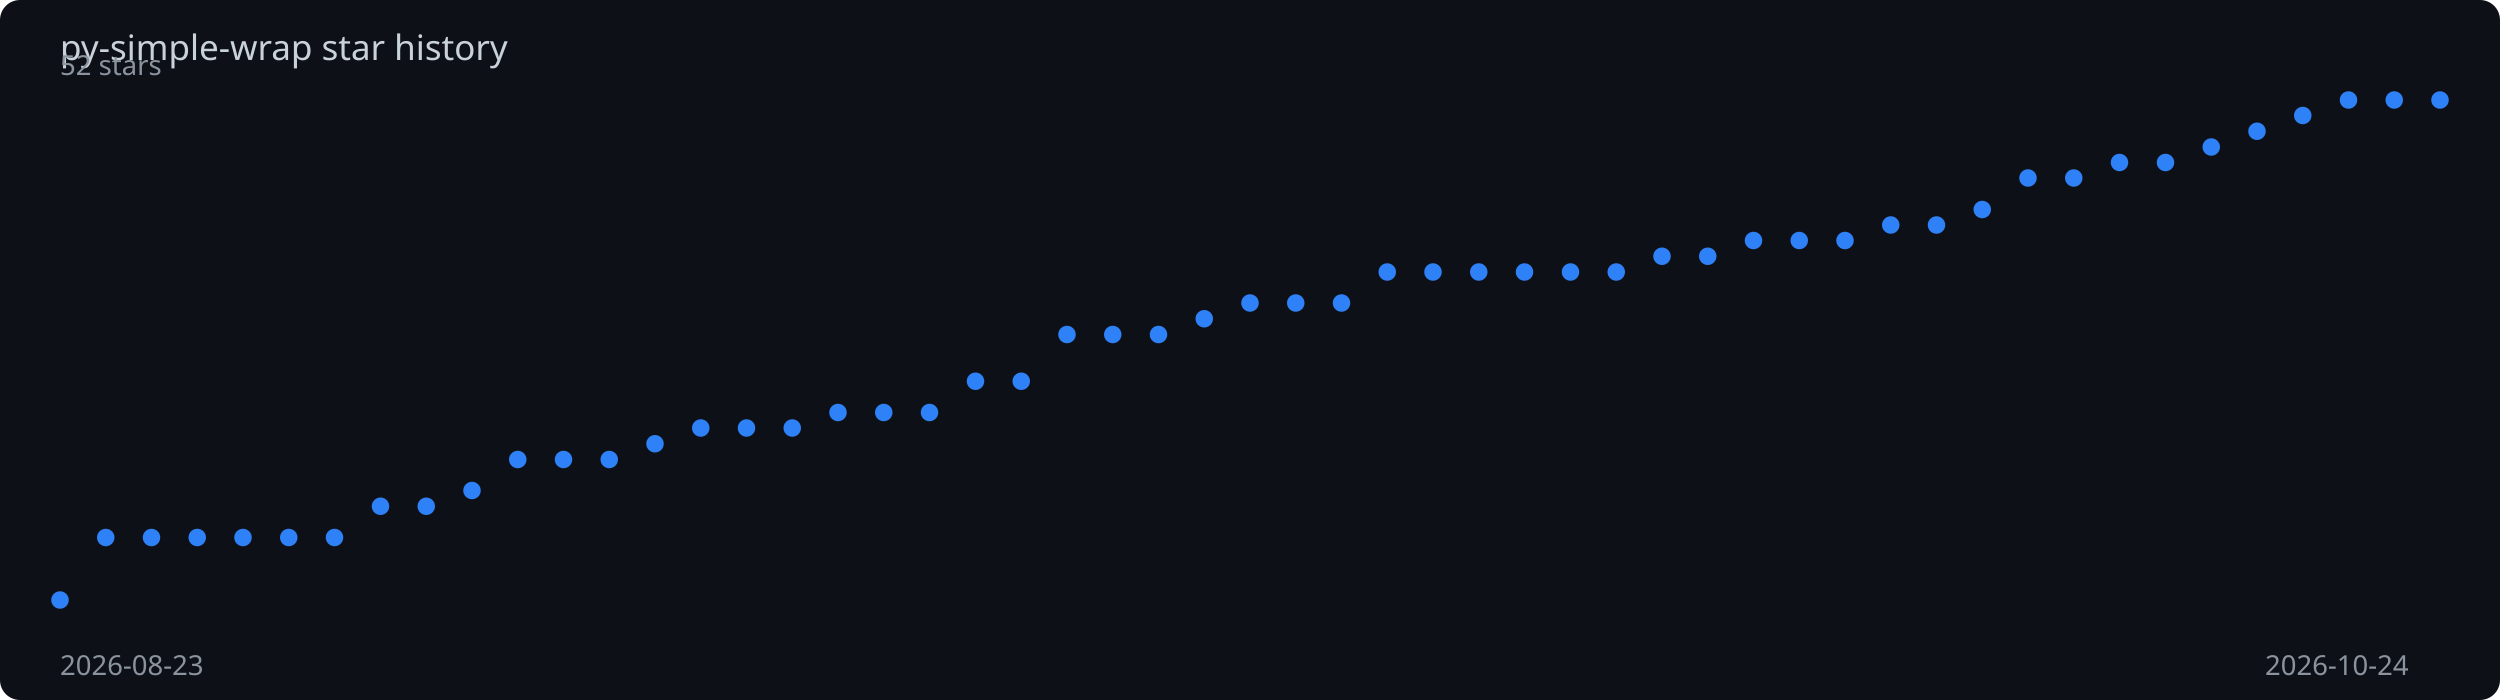
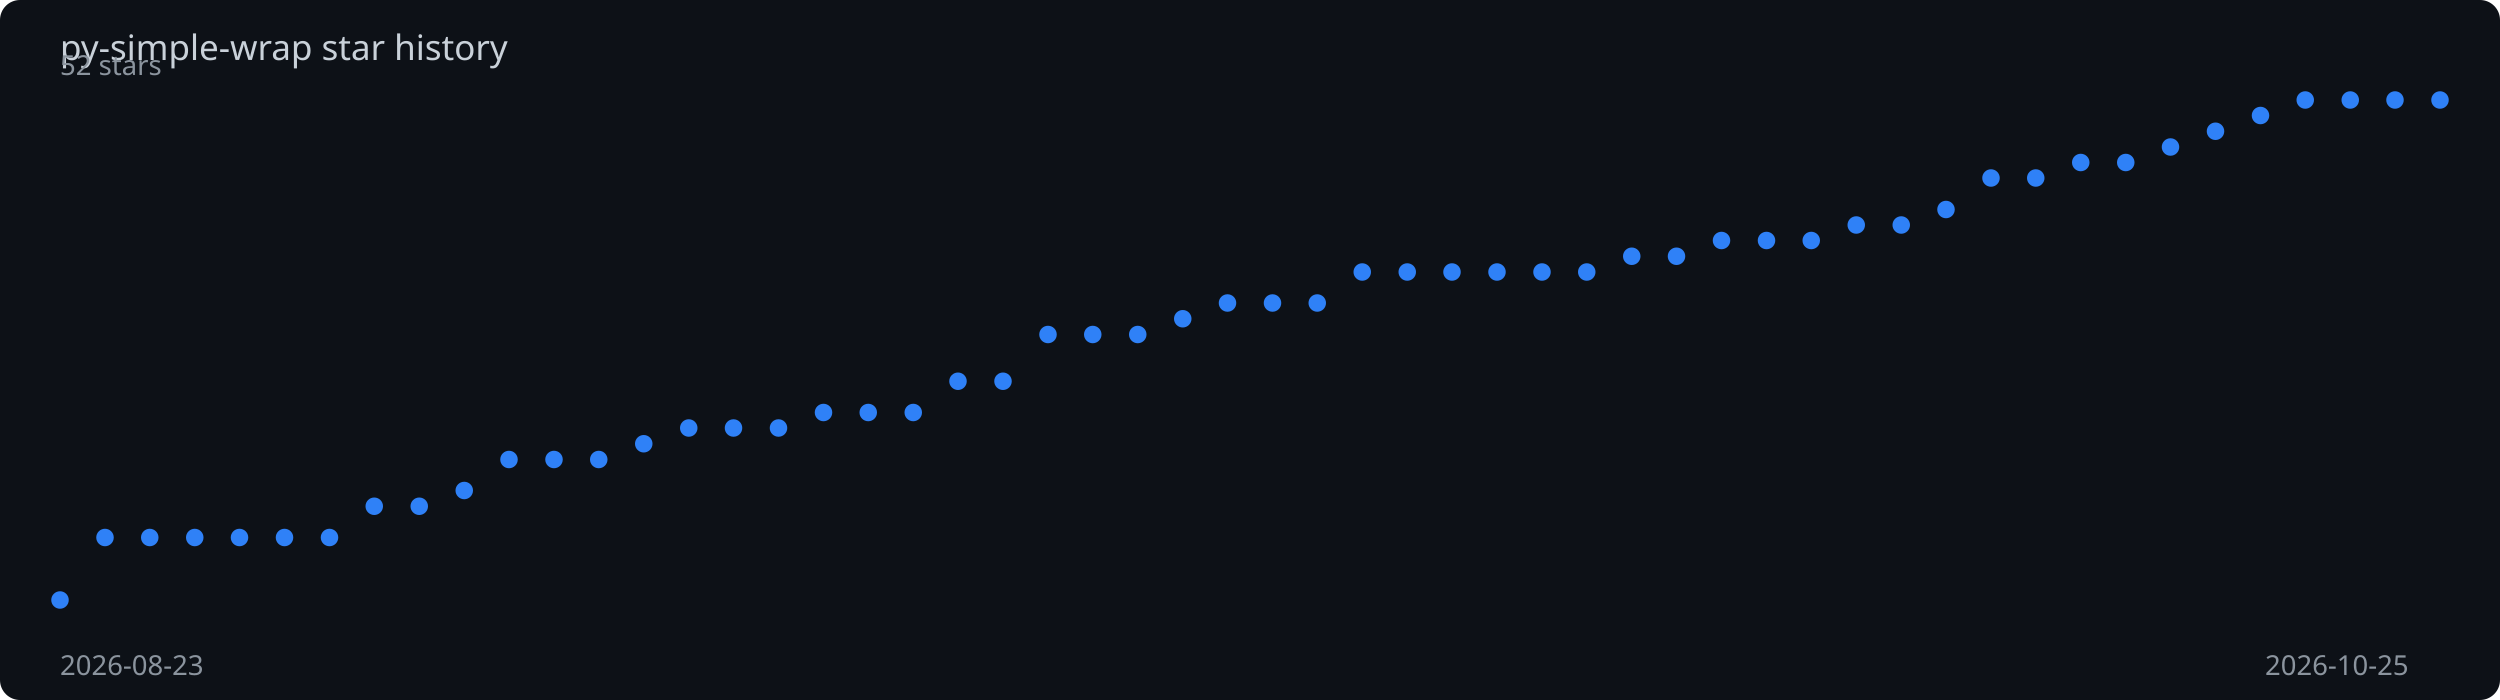
<svg xmlns="http://www.w3.org/2000/svg" viewBox="0 0 1000 280" width="100%" height="280">
  <rect width="1000" height="280" fill="#0d1117" rx="8" />
  <text x="24" y="24" fill="#c9d1d9" font-family="sans-serif" font-size="14">
    py-simple-wrap star history
  </text>
-   <polyline points="24.0,240.0 42.3,215.0 60.6,215.0 78.9,215.0 97.2,215.0 115.5,215.0 133.8,215.0 152.2,202.5 170.5,202.5 188.8,196.2 207.1,183.8 225.4,183.8 243.7,183.8 262.0,177.5 280.3,171.2 298.6,171.2 316.9,171.2 335.2,165.0 353.5,165.0 371.8,165.0 390.2,152.5 408.5,152.5 426.8,133.8 445.1,133.8 463.4,133.8 481.7,127.5 500.0,121.2 518.3,121.2 536.6,121.2 554.9,108.8 573.2,108.8 591.5,108.8 609.8,108.8 628.2,108.8 646.5,108.8 664.8,102.5 683.1,102.5 701.4,96.2 719.7,96.2 738.0,96.2 756.3,90.0 774.6,90.0 792.9,83.8 811.2,71.2 829.5,71.2 847.8,65.0 866.2,65.0 884.5,58.8 902.8,52.5 921.1,46.2 939.4,40.0 957.7,40.0 976.0,40.0" fill="none" stroke="#2f81f7" stroke-width="2" stroke-dasharray="1007.4" stroke-dashoffset="1007.4">
-     <animate attributeName="stroke-dashoffset" from="1007.4" to="0" dur="2s" fill="freeze" calcMode="spline" keySplines="0.4 0 0.2 1" />
+   <polyline points="24.0,240.0 42.0,215.0 59.9,215.0 77.9,215.0 95.8,215.0 113.8,215.0 131.8,215.0 149.7,202.5 167.7,202.5 185.7,196.2 203.6,183.8 221.6,183.8 239.5,183.8 257.5,177.5 275.5,171.2 293.4,171.2 311.4,171.2 329.4,165.0 347.3,165.0 365.3,165.0 383.2,152.5 401.2,152.5 419.2,133.8 437.1,133.8 455.1,133.8 473.1,127.5 491.0,121.2 509.0,121.2 526.9,121.2 544.9,108.8 562.9,108.8 580.8,108.8 598.8,108.8 616.8,108.8 634.7,108.8 652.7,102.5 670.6,102.5 688.6,96.2 706.6,96.2 724.5,96.2 742.5,90.0 760.5,90.0 778.4,83.8 796.4,71.2 814.3,71.2 832.3,65.0 850.3,65.0 868.2,58.8 886.2,52.5 904.2,46.2 922.1,40.0 940.1,40.0 958.0,40.0 976.0,40.0" fill="none" stroke="#2f81f7" stroke-width="2" stroke-dasharray="1008.3" stroke-dashoffset="1008.3">
+     <animate attributeName="stroke-dashoffset" from="1008.3" to="0" dur="2s" fill="freeze" calcMode="spline" keySplines="0.4 0 0.2 1" />
  </polyline>
  <circle cx="24.0" cy="240.0" r="3.5" fill="#2f81f7">
    <animate attributeName="opacity" from="0" to="1" begin="0.00s" dur="0.2s" fill="freeze" />
  </circle>
-   <circle cx="42.3" cy="215.0" r="3.5" fill="#2f81f7">
+   <circle cx="42.0" cy="215.0" r="3.5" fill="#2f81f7">
    <animate attributeName="opacity" from="0" to="1" begin="0.04s" dur="0.2s" fill="freeze" />
  </circle>
-   <circle cx="60.6" cy="215.0" r="3.5" fill="#2f81f7">
+   <circle cx="59.9" cy="215.0" r="3.5" fill="#2f81f7">
    <animate attributeName="opacity" from="0" to="1" begin="0.08s" dur="0.2s" fill="freeze" />
  </circle>
-   <circle cx="78.9" cy="215.0" r="3.5" fill="#2f81f7">
-     <animate attributeName="opacity" from="0" to="1" begin="0.12s" dur="0.2s" fill="freeze" />
+   <circle cx="77.9" cy="215.0" r="3.5" fill="#2f81f7">
+     <animate attributeName="opacity" from="0" to="1" begin="0.11s" dur="0.2s" fill="freeze" />
  </circle>
-   <circle cx="97.2" cy="215.0" r="3.5" fill="#2f81f7">
+   <circle cx="95.8" cy="215.0" r="3.5" fill="#2f81f7">
    <animate attributeName="opacity" from="0" to="1" begin="0.15s" dur="0.2s" fill="freeze" />
  </circle>
-   <circle cx="115.5" cy="215.0" r="3.5" fill="#2f81f7">
+   <circle cx="113.8" cy="215.0" r="3.5" fill="#2f81f7">
    <animate attributeName="opacity" from="0" to="1" begin="0.19s" dur="0.2s" fill="freeze" />
  </circle>
-   <circle cx="133.8" cy="215.0" r="3.5" fill="#2f81f7">
+   <circle cx="131.8" cy="215.0" r="3.5" fill="#2f81f7">
    <animate attributeName="opacity" from="0" to="1" begin="0.23s" dur="0.2s" fill="freeze" />
  </circle>
-   <circle cx="152.2" cy="202.5" r="3.5" fill="#2f81f7">
-     <animate attributeName="opacity" from="0" to="1" begin="0.27s" dur="0.2s" fill="freeze" />
+   <circle cx="149.7" cy="202.5" r="3.5" fill="#2f81f7">
+     <animate attributeName="opacity" from="0" to="1" begin="0.26s" dur="0.2s" fill="freeze" />
  </circle>
-   <circle cx="170.5" cy="202.5" r="3.5" fill="#2f81f7">
-     <animate attributeName="opacity" from="0" to="1" begin="0.31s" dur="0.2s" fill="freeze" />
+   <circle cx="167.7" cy="202.5" r="3.5" fill="#2f81f7">
+     <animate attributeName="opacity" from="0" to="1" begin="0.30s" dur="0.2s" fill="freeze" />
  </circle>
-   <circle cx="188.8" cy="196.2" r="3.5" fill="#2f81f7">
-     <animate attributeName="opacity" from="0" to="1" begin="0.35s" dur="0.2s" fill="freeze" />
+   <circle cx="185.7" cy="196.2" r="3.5" fill="#2f81f7">
+     <animate attributeName="opacity" from="0" to="1" begin="0.34s" dur="0.2s" fill="freeze" />
  </circle>
-   <circle cx="207.1" cy="183.8" r="3.5" fill="#2f81f7">
+   <circle cx="203.6" cy="183.8" r="3.5" fill="#2f81f7">
    <animate attributeName="opacity" from="0" to="1" begin="0.38s" dur="0.2s" fill="freeze" />
  </circle>
-   <circle cx="225.4" cy="183.8" r="3.5" fill="#2f81f7">
+   <circle cx="221.6" cy="183.8" r="3.5" fill="#2f81f7">
    <animate attributeName="opacity" from="0" to="1" begin="0.42s" dur="0.2s" fill="freeze" />
  </circle>
-   <circle cx="243.7" cy="183.8" r="3.5" fill="#2f81f7">
-     <animate attributeName="opacity" from="0" to="1" begin="0.46s" dur="0.2s" fill="freeze" />
+   <circle cx="239.5" cy="183.8" r="3.5" fill="#2f81f7">
+     <animate attributeName="opacity" from="0" to="1" begin="0.45s" dur="0.2s" fill="freeze" />
  </circle>
-   <circle cx="262.0" cy="177.5" r="3.5" fill="#2f81f7">
-     <animate attributeName="opacity" from="0" to="1" begin="0.50s" dur="0.2s" fill="freeze" />
+   <circle cx="257.5" cy="177.5" r="3.5" fill="#2f81f7">
+     <animate attributeName="opacity" from="0" to="1" begin="0.49s" dur="0.2s" fill="freeze" />
  </circle>
-   <circle cx="280.3" cy="171.2" r="3.5" fill="#2f81f7">
-     <animate attributeName="opacity" from="0" to="1" begin="0.54s" dur="0.2s" fill="freeze" />
+   <circle cx="275.5" cy="171.2" r="3.5" fill="#2f81f7">
+     <animate attributeName="opacity" from="0" to="1" begin="0.53s" dur="0.2s" fill="freeze" />
  </circle>
-   <circle cx="298.6" cy="171.2" r="3.5" fill="#2f81f7">
-     <animate attributeName="opacity" from="0" to="1" begin="0.58s" dur="0.2s" fill="freeze" />
+   <circle cx="293.4" cy="171.2" r="3.5" fill="#2f81f7">
+     <animate attributeName="opacity" from="0" to="1" begin="0.57s" dur="0.2s" fill="freeze" />
  </circle>
-   <circle cx="316.9" cy="171.2" r="3.5" fill="#2f81f7">
-     <animate attributeName="opacity" from="0" to="1" begin="0.62s" dur="0.2s" fill="freeze" />
+   <circle cx="311.4" cy="171.2" r="3.5" fill="#2f81f7">
+     <animate attributeName="opacity" from="0" to="1" begin="0.60s" dur="0.2s" fill="freeze" />
  </circle>
-   <circle cx="335.2" cy="165.0" r="3.5" fill="#2f81f7">
-     <animate attributeName="opacity" from="0" to="1" begin="0.65s" dur="0.2s" fill="freeze" />
+   <circle cx="329.4" cy="165.0" r="3.5" fill="#2f81f7">
+     <animate attributeName="opacity" from="0" to="1" begin="0.64s" dur="0.2s" fill="freeze" />
  </circle>
-   <circle cx="353.5" cy="165.0" r="3.5" fill="#2f81f7">
-     <animate attributeName="opacity" from="0" to="1" begin="0.69s" dur="0.2s" fill="freeze" />
+   <circle cx="347.3" cy="165.0" r="3.5" fill="#2f81f7">
+     <animate attributeName="opacity" from="0" to="1" begin="0.68s" dur="0.2s" fill="freeze" />
  </circle>
-   <circle cx="371.8" cy="165.0" r="3.5" fill="#2f81f7">
-     <animate attributeName="opacity" from="0" to="1" begin="0.73s" dur="0.2s" fill="freeze" />
+   <circle cx="365.3" cy="165.0" r="3.5" fill="#2f81f7">
+     <animate attributeName="opacity" from="0" to="1" begin="0.72s" dur="0.2s" fill="freeze" />
  </circle>
-   <circle cx="390.2" cy="152.5" r="3.5" fill="#2f81f7">
-     <animate attributeName="opacity" from="0" to="1" begin="0.77s" dur="0.2s" fill="freeze" />
+   <circle cx="383.2" cy="152.5" r="3.5" fill="#2f81f7">
+     <animate attributeName="opacity" from="0" to="1" begin="0.75s" dur="0.2s" fill="freeze" />
  </circle>
-   <circle cx="408.5" cy="152.5" r="3.5" fill="#2f81f7">
-     <animate attributeName="opacity" from="0" to="1" begin="0.81s" dur="0.2s" fill="freeze" />
+   <circle cx="401.2" cy="152.5" r="3.5" fill="#2f81f7">
+     <animate attributeName="opacity" from="0" to="1" begin="0.79s" dur="0.2s" fill="freeze" />
  </circle>
-   <circle cx="426.8" cy="133.8" r="3.5" fill="#2f81f7">
-     <animate attributeName="opacity" from="0" to="1" begin="0.85s" dur="0.2s" fill="freeze" />
+   <circle cx="419.2" cy="133.8" r="3.5" fill="#2f81f7">
+     <animate attributeName="opacity" from="0" to="1" begin="0.83s" dur="0.2s" fill="freeze" />
  </circle>
-   <circle cx="445.1" cy="133.8" r="3.5" fill="#2f81f7">
-     <animate attributeName="opacity" from="0" to="1" begin="0.88s" dur="0.2s" fill="freeze" />
+   <circle cx="437.1" cy="133.8" r="3.5" fill="#2f81f7">
+     <animate attributeName="opacity" from="0" to="1" begin="0.87s" dur="0.2s" fill="freeze" />
  </circle>
-   <circle cx="463.4" cy="133.8" r="3.5" fill="#2f81f7">
-     <animate attributeName="opacity" from="0" to="1" begin="0.92s" dur="0.2s" fill="freeze" />
+   <circle cx="455.1" cy="133.8" r="3.5" fill="#2f81f7">
+     <animate attributeName="opacity" from="0" to="1" begin="0.91s" dur="0.2s" fill="freeze" />
  </circle>
-   <circle cx="481.7" cy="127.5" r="3.5" fill="#2f81f7">
-     <animate attributeName="opacity" from="0" to="1" begin="0.96s" dur="0.2s" fill="freeze" />
+   <circle cx="473.1" cy="127.5" r="3.5" fill="#2f81f7">
+     <animate attributeName="opacity" from="0" to="1" begin="0.94s" dur="0.2s" fill="freeze" />
  </circle>
-   <circle cx="500.0" cy="121.2" r="3.5" fill="#2f81f7">
-     <animate attributeName="opacity" from="0" to="1" begin="1.00s" dur="0.2s" fill="freeze" />
+   <circle cx="491.0" cy="121.2" r="3.5" fill="#2f81f7">
+     <animate attributeName="opacity" from="0" to="1" begin="0.98s" dur="0.2s" fill="freeze" />
  </circle>
-   <circle cx="518.3" cy="121.2" r="3.5" fill="#2f81f7">
-     <animate attributeName="opacity" from="0" to="1" begin="1.04s" dur="0.2s" fill="freeze" />
+   <circle cx="509.0" cy="121.2" r="3.5" fill="#2f81f7">
+     <animate attributeName="opacity" from="0" to="1" begin="1.02s" dur="0.2s" fill="freeze" />
  </circle>
-   <circle cx="536.6" cy="121.2" r="3.5" fill="#2f81f7">
-     <animate attributeName="opacity" from="0" to="1" begin="1.08s" dur="0.2s" fill="freeze" />
+   <circle cx="526.9" cy="121.2" r="3.5" fill="#2f81f7">
+     <animate attributeName="opacity" from="0" to="1" begin="1.06s" dur="0.2s" fill="freeze" />
  </circle>
-   <circle cx="554.9" cy="108.8" r="3.5" fill="#2f81f7">
-     <animate attributeName="opacity" from="0" to="1" begin="1.12s" dur="0.2s" fill="freeze" />
+   <circle cx="544.9" cy="108.8" r="3.5" fill="#2f81f7">
+     <animate attributeName="opacity" from="0" to="1" begin="1.09s" dur="0.2s" fill="freeze" />
  </circle>
-   <circle cx="573.2" cy="108.8" r="3.5" fill="#2f81f7">
-     <animate attributeName="opacity" from="0" to="1" begin="1.15s" dur="0.2s" fill="freeze" />
+   <circle cx="562.9" cy="108.8" r="3.5" fill="#2f81f7">
+     <animate attributeName="opacity" from="0" to="1" begin="1.13s" dur="0.2s" fill="freeze" />
  </circle>
-   <circle cx="591.5" cy="108.8" r="3.5" fill="#2f81f7">
-     <animate attributeName="opacity" from="0" to="1" begin="1.19s" dur="0.2s" fill="freeze" />
+   <circle cx="580.8" cy="108.8" r="3.5" fill="#2f81f7">
+     <animate attributeName="opacity" from="0" to="1" begin="1.17s" dur="0.2s" fill="freeze" />
  </circle>
-   <circle cx="609.8" cy="108.8" r="3.5" fill="#2f81f7">
-     <animate attributeName="opacity" from="0" to="1" begin="1.23s" dur="0.2s" fill="freeze" />
+   <circle cx="598.8" cy="108.8" r="3.5" fill="#2f81f7">
+     <animate attributeName="opacity" from="0" to="1" begin="1.21s" dur="0.2s" fill="freeze" />
  </circle>
-   <circle cx="628.2" cy="108.8" r="3.5" fill="#2f81f7">
-     <animate attributeName="opacity" from="0" to="1" begin="1.27s" dur="0.2s" fill="freeze" />
+   <circle cx="616.8" cy="108.8" r="3.5" fill="#2f81f7">
+     <animate attributeName="opacity" from="0" to="1" begin="1.25s" dur="0.2s" fill="freeze" />
  </circle>
-   <circle cx="646.5" cy="108.8" r="3.5" fill="#2f81f7">
-     <animate attributeName="opacity" from="0" to="1" begin="1.31s" dur="0.2s" fill="freeze" />
+   <circle cx="634.7" cy="108.8" r="3.5" fill="#2f81f7">
+     <animate attributeName="opacity" from="0" to="1" begin="1.28s" dur="0.2s" fill="freeze" />
  </circle>
-   <circle cx="664.8" cy="102.5" r="3.5" fill="#2f81f7">
-     <animate attributeName="opacity" from="0" to="1" begin="1.35s" dur="0.2s" fill="freeze" />
+   <circle cx="652.7" cy="102.5" r="3.5" fill="#2f81f7">
+     <animate attributeName="opacity" from="0" to="1" begin="1.32s" dur="0.2s" fill="freeze" />
  </circle>
-   <circle cx="683.1" cy="102.5" r="3.5" fill="#2f81f7">
-     <animate attributeName="opacity" from="0" to="1" begin="1.38s" dur="0.2s" fill="freeze" />
+   <circle cx="670.6" cy="102.5" r="3.5" fill="#2f81f7">
+     <animate attributeName="opacity" from="0" to="1" begin="1.36s" dur="0.2s" fill="freeze" />
  </circle>
-   <circle cx="701.4" cy="96.2" r="3.5" fill="#2f81f7">
-     <animate attributeName="opacity" from="0" to="1" begin="1.42s" dur="0.2s" fill="freeze" />
+   <circle cx="688.6" cy="96.2" r="3.5" fill="#2f81f7">
+     <animate attributeName="opacity" from="0" to="1" begin="1.40s" dur="0.2s" fill="freeze" />
  </circle>
-   <circle cx="719.7" cy="96.2" r="3.5" fill="#2f81f7">
-     <animate attributeName="opacity" from="0" to="1" begin="1.46s" dur="0.2s" fill="freeze" />
+   <circle cx="706.6" cy="96.2" r="3.5" fill="#2f81f7">
+     <animate attributeName="opacity" from="0" to="1" begin="1.43s" dur="0.2s" fill="freeze" />
  </circle>
-   <circle cx="738.0" cy="96.2" r="3.5" fill="#2f81f7">
-     <animate attributeName="opacity" from="0" to="1" begin="1.50s" dur="0.2s" fill="freeze" />
+   <circle cx="724.5" cy="96.2" r="3.5" fill="#2f81f7">
+     <animate attributeName="opacity" from="0" to="1" begin="1.47s" dur="0.2s" fill="freeze" />
  </circle>
-   <circle cx="756.3" cy="90.0" r="3.5" fill="#2f81f7">
-     <animate attributeName="opacity" from="0" to="1" begin="1.54s" dur="0.2s" fill="freeze" />
+   <circle cx="742.5" cy="90.0" r="3.5" fill="#2f81f7">
+     <animate attributeName="opacity" from="0" to="1" begin="1.51s" dur="0.2s" fill="freeze" />
  </circle>
-   <circle cx="774.6" cy="90.0" r="3.5" fill="#2f81f7">
+   <circle cx="760.5" cy="90.0" r="3.5" fill="#2f81f7">
+     <animate attributeName="opacity" from="0" to="1" begin="1.55s" dur="0.2s" fill="freeze" />
+   </circle>
+   <circle cx="778.4" cy="83.8" r="3.5" fill="#2f81f7">
    <animate attributeName="opacity" from="0" to="1" begin="1.58s" dur="0.2s" fill="freeze" />
  </circle>
-   <circle cx="792.9" cy="83.8" r="3.5" fill="#2f81f7">
+   <circle cx="796.4" cy="71.2" r="3.5" fill="#2f81f7">
    <animate attributeName="opacity" from="0" to="1" begin="1.62s" dur="0.2s" fill="freeze" />
  </circle>
-   <circle cx="811.2" cy="71.2" r="3.5" fill="#2f81f7">
-     <animate attributeName="opacity" from="0" to="1" begin="1.65s" dur="0.2s" fill="freeze" />
+   <circle cx="814.3" cy="71.2" r="3.5" fill="#2f81f7">
+     <animate attributeName="opacity" from="0" to="1" begin="1.66s" dur="0.2s" fill="freeze" />
  </circle>
-   <circle cx="829.5" cy="71.2" r="3.5" fill="#2f81f7">
-     <animate attributeName="opacity" from="0" to="1" begin="1.69s" dur="0.2s" fill="freeze" />
+   <circle cx="832.3" cy="65.0" r="3.5" fill="#2f81f7">
+     <animate attributeName="opacity" from="0" to="1" begin="1.70s" dur="0.2s" fill="freeze" />
  </circle>
-   <circle cx="847.8" cy="65.0" r="3.5" fill="#2f81f7">
-     <animate attributeName="opacity" from="0" to="1" begin="1.73s" dur="0.2s" fill="freeze" />
+   <circle cx="850.3" cy="65.0" r="3.5" fill="#2f81f7">
+     <animate attributeName="opacity" from="0" to="1" begin="1.74s" dur="0.2s" fill="freeze" />
  </circle>
-   <circle cx="866.2" cy="65.0" r="3.5" fill="#2f81f7">
+   <circle cx="868.2" cy="58.8" r="3.5" fill="#2f81f7">
    <animate attributeName="opacity" from="0" to="1" begin="1.77s" dur="0.2s" fill="freeze" />
  </circle>
-   <circle cx="884.5" cy="58.8" r="3.5" fill="#2f81f7">
+   <circle cx="886.2" cy="52.5" r="3.5" fill="#2f81f7">
    <animate attributeName="opacity" from="0" to="1" begin="1.81s" dur="0.2s" fill="freeze" />
  </circle>
-   <circle cx="902.8" cy="52.5" r="3.5" fill="#2f81f7">
+   <circle cx="904.2" cy="46.2" r="3.5" fill="#2f81f7">
    <animate attributeName="opacity" from="0" to="1" begin="1.85s" dur="0.2s" fill="freeze" />
  </circle>
-   <circle cx="921.1" cy="46.2" r="3.5" fill="#2f81f7">
-     <animate attributeName="opacity" from="0" to="1" begin="1.88s" dur="0.2s" fill="freeze" />
+   <circle cx="922.1" cy="40.0" r="3.5" fill="#2f81f7">
+     <animate attributeName="opacity" from="0" to="1" begin="1.89s" dur="0.2s" fill="freeze" />
  </circle>
-   <circle cx="939.4" cy="40.0" r="3.5" fill="#2f81f7">
+   <circle cx="940.1" cy="40.0" r="3.5" fill="#2f81f7">
    <animate attributeName="opacity" from="0" to="1" begin="1.92s" dur="0.2s" fill="freeze" />
  </circle>
-   <circle cx="957.7" cy="40.0" r="3.5" fill="#2f81f7">
+   <circle cx="958.0" cy="40.0" r="3.5" fill="#2f81f7">
    <animate attributeName="opacity" from="0" to="1" begin="1.96s" dur="0.2s" fill="freeze" />
  </circle>
  <circle cx="976.0" cy="40.0" r="3.5" fill="#2f81f7">
    <animate attributeName="opacity" from="0" to="1" begin="2.00s" dur="0.2s" fill="freeze" />
  </circle>
  <text x="24" y="270" fill="#8b949e" font-family="sans-serif" font-size="11">2026-08-23</text>
-   <text x="906" y="270" fill="#8b949e" font-family="sans-serif" font-size="11">2026-10-24</text>
+   <text x="906" y="270" fill="#8b949e" font-family="sans-serif" font-size="11">2026-10-25</text>
  <text x="24" y="30" fill="#8b949e" font-family="sans-serif" font-size="11">52 stars</text>
</svg>
